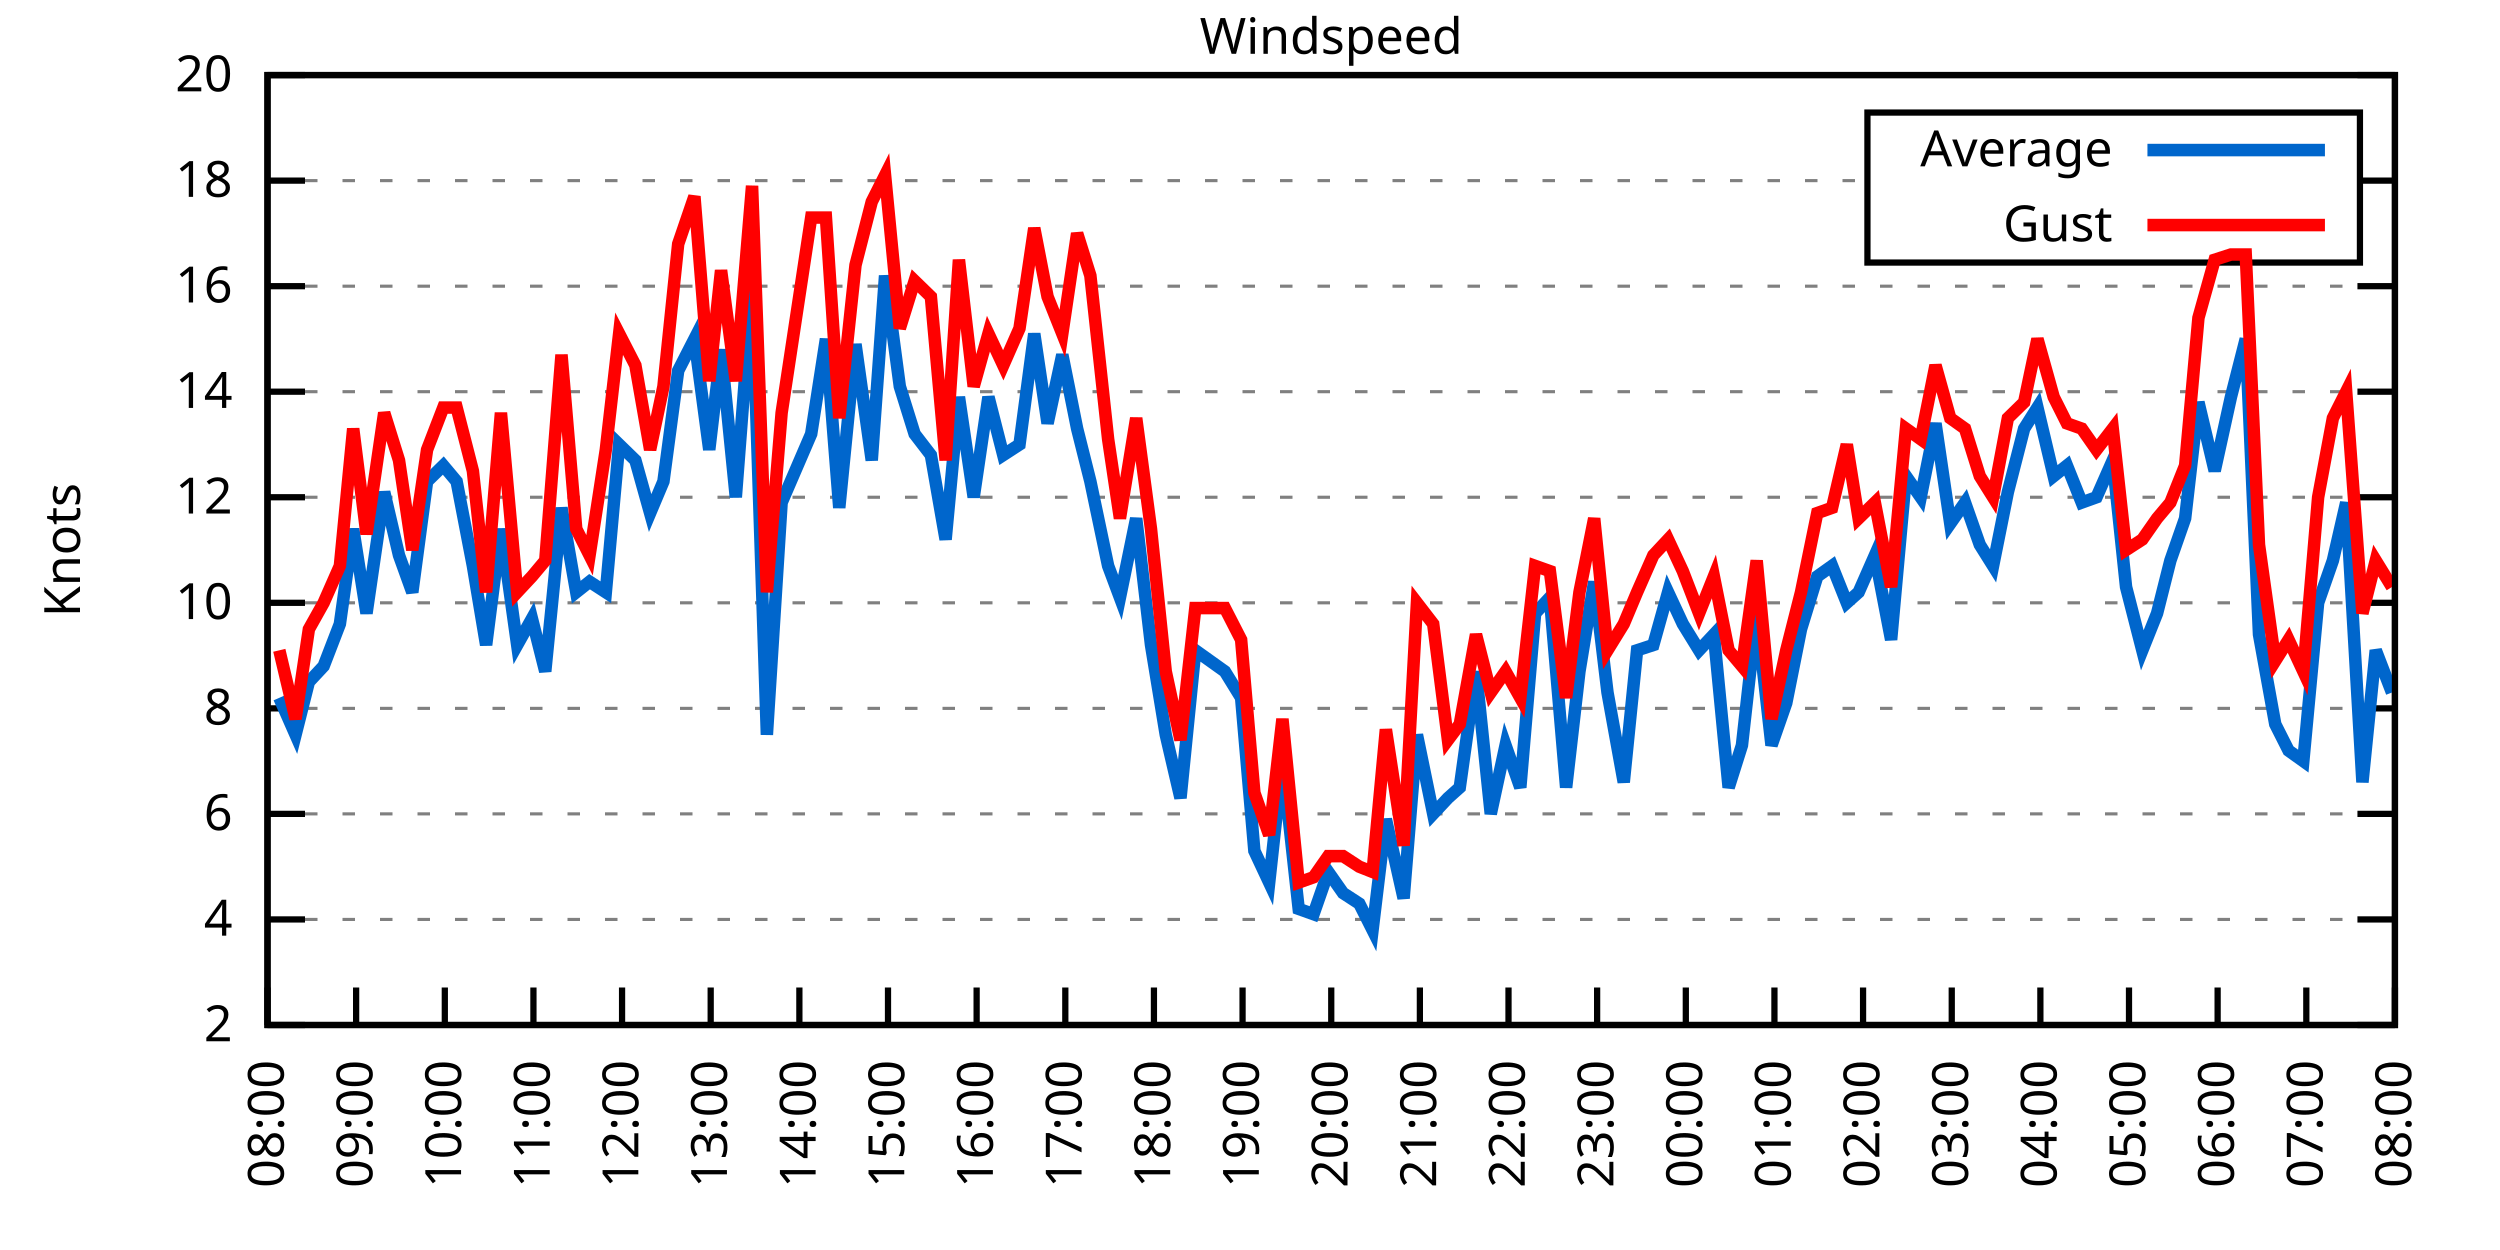
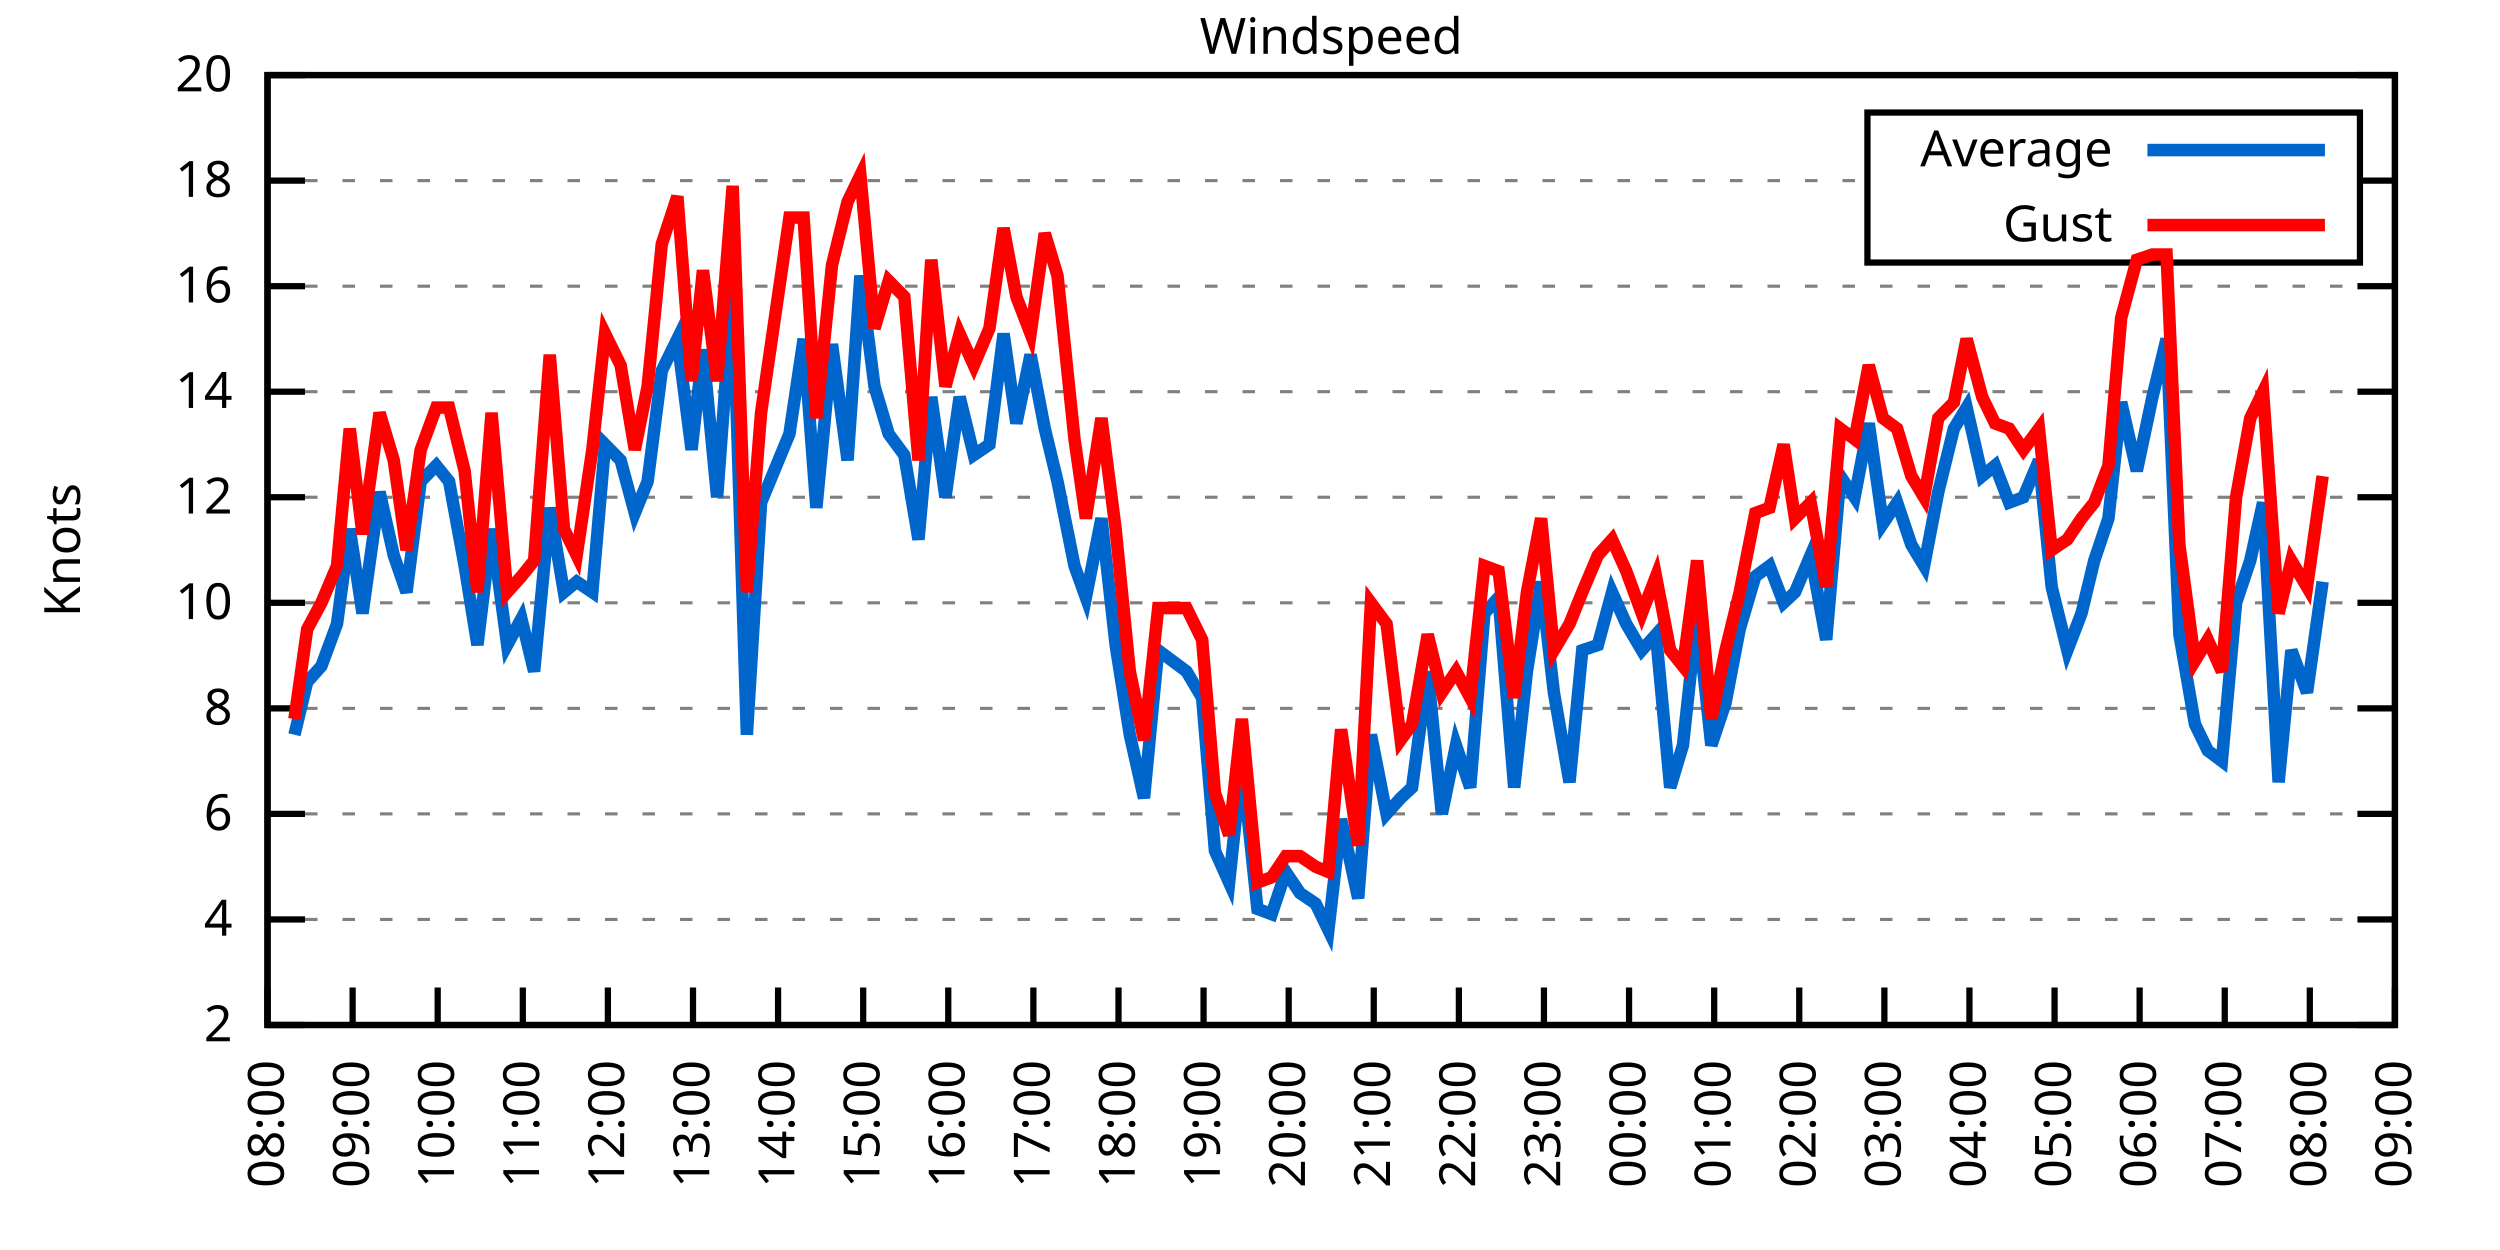
<svg xmlns="http://www.w3.org/2000/svg" xmlns:xlink="http://www.w3.org/1999/xlink" width="400" height="200" viewBox="0 0 400 200">
  <g id="gnuplot_canvas">
    <rect x="0" y="0" width="400" height="200" fill="none" />
    <defs>
      <circle id="gpDot" r="0.5" stroke-width="0.5" stroke="currentColor" />
      <path id="gpPt0" stroke-width="0.333" stroke="currentColor" d="M-1,0 h2 M0,-1 v2" />
      <path id="gpPt1" stroke-width="0.333" stroke="currentColor" d="M-1,-1 L1,1 M1,-1 L-1,1" />
      <path id="gpPt2" stroke-width="0.333" stroke="currentColor" d="M-1,0 L1,0 M0,-1 L0,1 M-1,-1 L1,1 M-1,1 L1,-1" />
      <rect id="gpPt3" stroke-width="0.333" stroke="currentColor" x="-1" y="-1" width="2" height="2" />
      <rect id="gpPt4" stroke-width="0.333" stroke="currentColor" fill="currentColor" x="-1" y="-1" width="2" height="2" />
      <circle id="gpPt5" stroke-width="0.333" stroke="currentColor" cx="0" cy="0" r="1" />
      <use xlink:href="#gpPt5" id="gpPt6" fill="currentColor" stroke="none" />
      <path id="gpPt7" stroke-width="0.333" stroke="currentColor" d="M0,-1.33 L-1.33,0.67 L1.33,0.67 z" />
      <use xlink:href="#gpPt7" id="gpPt8" fill="currentColor" stroke="none" />
      <use xlink:href="#gpPt7" id="gpPt9" stroke="currentColor" transform="rotate(180)" />
      <use xlink:href="#gpPt9" id="gpPt10" fill="currentColor" stroke="none" />
      <use xlink:href="#gpPt3" id="gpPt11" stroke="currentColor" transform="rotate(45)" />
      <use xlink:href="#gpPt11" id="gpPt12" fill="currentColor" stroke="none" />
      <path id="gpPt13" stroke-width="0.333" stroke="currentColor" d="M0,1.330 L1.265,0.411 L0.782,-1.067 L-0.782,-1.076 L-1.265,0.411 z" />
      <use xlink:href="#gpPt13" id="gpPt14" fill="currentColor" stroke="none" />
      <filter id="textbox" filterUnits="objectBoundingBox" x="0" y="0" height="1" width="1">
        <feFlood flood-color="white" flood-opacity="1" result="bgnd" />
        <feComposite in="SourceGraphic" in2="bgnd" operator="atop" />
      </filter>
      <filter id="greybox" filterUnits="objectBoundingBox" x="0" y="0" height="1" width="1">
        <feFlood flood-color="lightgrey" flood-opacity="1" result="grey" />
        <feComposite in="SourceGraphic" in2="grey" operator="atop" />
      </filter>
    </defs>
    <g fill="none" color="white" stroke="currentColor" stroke-width="1.00" stroke-linecap="butt" stroke-linejoin="miter">
</g>
    <g fill="none" color="black" stroke="currentColor" stroke-width="1.00" stroke-linecap="butt" stroke-linejoin="miter">
      <g stroke="none" shape-rendering="crispEdges">
        <polygon fill="rgb(255, 255, 255)" points="42.80,164.00 383.18,164.00 383.18,12.02 42.80,12.02 " />
      </g>
    </g>
    <g fill="none" color="black" stroke="currentColor" stroke-width="1.00" stroke-linecap="butt" stroke-linejoin="miter">
</g>
    <g fill="none" color="black" stroke="black" stroke-width="0.50" stroke-linecap="butt" stroke-linejoin="miter">
</g>
    <g fill="none" color="gray" stroke="currentColor" stroke-width="0.50" stroke-linecap="butt" stroke-linejoin="miter">
      <path stroke="gray" stroke-dasharray="2,4" class="gridline" d="M42.80,164.00 L383.19,164.00  " />
    </g>
    <g fill="none" color="gray" stroke="gray" stroke-width="1.00" stroke-linecap="butt" stroke-linejoin="miter">
</g>
    <g fill="none" color="black" stroke="currentColor" stroke-width="1.00" stroke-linecap="butt" stroke-linejoin="miter">
      <path stroke="black" d="M42.80,164.00 L48.80,164.00 M383.19,164.00 L377.19,164.00  " />
      <g transform="translate(37.20,166.60)" stroke="none" fill="black" font-family="Sans" font-size="8.00" text-anchor="end">
        <text>
          <tspan font-family="Sans"> 2</tspan>
        </text>
      </g>
    </g>
    <g fill="none" color="black" stroke="currentColor" stroke-width="1.00" stroke-linecap="butt" stroke-linejoin="miter">
</g>
    <g fill="none" color="black" stroke="black" stroke-width="0.50" stroke-linecap="butt" stroke-linejoin="miter">
</g>
    <g fill="none" color="gray" stroke="currentColor" stroke-width="0.50" stroke-linecap="butt" stroke-linejoin="miter">
      <path stroke="gray" stroke-dasharray="2,4" class="gridline" d="M42.80,147.11 L383.19,147.11  " />
    </g>
    <g fill="none" color="gray" stroke="gray" stroke-width="1.00" stroke-linecap="butt" stroke-linejoin="miter">
</g>
    <g fill="none" color="black" stroke="currentColor" stroke-width="1.00" stroke-linecap="butt" stroke-linejoin="miter">
      <path stroke="black" d="M42.80,147.11 L48.80,147.11 M383.19,147.11 L377.19,147.11  " />
      <g transform="translate(37.20,149.71)" stroke="none" fill="black" font-family="Sans" font-size="8.00" text-anchor="end">
        <text>
          <tspan font-family="Sans"> 4</tspan>
        </text>
      </g>
    </g>
    <g fill="none" color="black" stroke="currentColor" stroke-width="1.00" stroke-linecap="butt" stroke-linejoin="miter">
</g>
    <g fill="none" color="black" stroke="black" stroke-width="0.50" stroke-linecap="butt" stroke-linejoin="miter">
</g>
    <g fill="none" color="gray" stroke="currentColor" stroke-width="0.50" stroke-linecap="butt" stroke-linejoin="miter">
      <path stroke="gray" stroke-dasharray="2,4" class="gridline" d="M42.80,130.22 L383.19,130.22  " />
    </g>
    <g fill="none" color="gray" stroke="gray" stroke-width="1.00" stroke-linecap="butt" stroke-linejoin="miter">
</g>
    <g fill="none" color="black" stroke="currentColor" stroke-width="1.00" stroke-linecap="butt" stroke-linejoin="miter">
      <path stroke="black" d="M42.80,130.22 L48.80,130.22 M383.19,130.22 L377.19,130.22  " />
      <g transform="translate(37.20,132.82)" stroke="none" fill="black" font-family="Sans" font-size="8.00" text-anchor="end">
        <text>
          <tspan font-family="Sans"> 6</tspan>
        </text>
      </g>
    </g>
    <g fill="none" color="black" stroke="currentColor" stroke-width="1.00" stroke-linecap="butt" stroke-linejoin="miter">
</g>
    <g fill="none" color="black" stroke="black" stroke-width="0.50" stroke-linecap="butt" stroke-linejoin="miter">
</g>
    <g fill="none" color="gray" stroke="currentColor" stroke-width="0.50" stroke-linecap="butt" stroke-linejoin="miter">
      <path stroke="gray" stroke-dasharray="2,4" class="gridline" d="M42.80,113.34 L383.19,113.34  " />
    </g>
    <g fill="none" color="gray" stroke="gray" stroke-width="1.00" stroke-linecap="butt" stroke-linejoin="miter">
</g>
    <g fill="none" color="black" stroke="currentColor" stroke-width="1.00" stroke-linecap="butt" stroke-linejoin="miter">
      <path stroke="black" d="M42.80,113.34 L48.80,113.34 M383.19,113.34 L377.19,113.34  " />
      <g transform="translate(37.20,115.94)" stroke="none" fill="black" font-family="Sans" font-size="8.00" text-anchor="end">
        <text>
          <tspan font-family="Sans"> 8</tspan>
        </text>
      </g>
    </g>
    <g fill="none" color="black" stroke="currentColor" stroke-width="1.00" stroke-linecap="butt" stroke-linejoin="miter">
</g>
    <g fill="none" color="black" stroke="black" stroke-width="0.50" stroke-linecap="butt" stroke-linejoin="miter">
</g>
    <g fill="none" color="gray" stroke="currentColor" stroke-width="0.50" stroke-linecap="butt" stroke-linejoin="miter">
      <path stroke="gray" stroke-dasharray="2,4" class="gridline" d="M42.80,96.45 L383.19,96.45  " />
    </g>
    <g fill="none" color="gray" stroke="gray" stroke-width="1.00" stroke-linecap="butt" stroke-linejoin="miter">
</g>
    <g fill="none" color="black" stroke="currentColor" stroke-width="1.00" stroke-linecap="butt" stroke-linejoin="miter">
      <path stroke="black" d="M42.80,96.45 L48.80,96.45 M383.19,96.45 L377.19,96.45  " />
      <g transform="translate(37.20,99.05)" stroke="none" fill="black" font-family="Sans" font-size="8.00" text-anchor="end">
        <text>
          <tspan font-family="Sans"> 10</tspan>
        </text>
      </g>
    </g>
    <g fill="none" color="black" stroke="currentColor" stroke-width="1.00" stroke-linecap="butt" stroke-linejoin="miter">
</g>
    <g fill="none" color="black" stroke="black" stroke-width="0.50" stroke-linecap="butt" stroke-linejoin="miter">
</g>
    <g fill="none" color="gray" stroke="currentColor" stroke-width="0.50" stroke-linecap="butt" stroke-linejoin="miter">
      <path stroke="gray" stroke-dasharray="2,4" class="gridline" d="M42.80,79.56 L383.19,79.56  " />
    </g>
    <g fill="none" color="gray" stroke="gray" stroke-width="1.00" stroke-linecap="butt" stroke-linejoin="miter">
</g>
    <g fill="none" color="black" stroke="currentColor" stroke-width="1.00" stroke-linecap="butt" stroke-linejoin="miter">
      <path stroke="black" d="M42.80,79.56 L48.80,79.56 M383.19,79.56 L377.19,79.56  " />
      <g transform="translate(37.20,82.16)" stroke="none" fill="black" font-family="Sans" font-size="8.00" text-anchor="end">
        <text>
          <tspan font-family="Sans"> 12</tspan>
        </text>
      </g>
    </g>
    <g fill="none" color="black" stroke="currentColor" stroke-width="1.00" stroke-linecap="butt" stroke-linejoin="miter">
</g>
    <g fill="none" color="black" stroke="black" stroke-width="0.50" stroke-linecap="butt" stroke-linejoin="miter">
</g>
    <g fill="none" color="gray" stroke="currentColor" stroke-width="0.50" stroke-linecap="butt" stroke-linejoin="miter">
      <path stroke="gray" stroke-dasharray="2,4" class="gridline" d="M42.80,62.67 L383.19,62.67  " />
    </g>
    <g fill="none" color="gray" stroke="gray" stroke-width="1.00" stroke-linecap="butt" stroke-linejoin="miter">
</g>
    <g fill="none" color="black" stroke="currentColor" stroke-width="1.00" stroke-linecap="butt" stroke-linejoin="miter">
      <path stroke="black" d="M42.80,62.67 L48.80,62.67 M383.19,62.67 L377.19,62.67  " />
      <g transform="translate(37.20,65.27)" stroke="none" fill="black" font-family="Sans" font-size="8.00" text-anchor="end">
        <text>
          <tspan font-family="Sans"> 14</tspan>
        </text>
      </g>
    </g>
    <g fill="none" color="black" stroke="currentColor" stroke-width="1.00" stroke-linecap="butt" stroke-linejoin="miter">
</g>
    <g fill="none" color="black" stroke="black" stroke-width="0.50" stroke-linecap="butt" stroke-linejoin="miter">
</g>
    <g fill="none" color="gray" stroke="currentColor" stroke-width="0.50" stroke-linecap="butt" stroke-linejoin="miter">
      <path stroke="gray" stroke-dasharray="2,4" class="gridline" d="M42.80,45.79 L383.19,45.79  " />
    </g>
    <g fill="none" color="gray" stroke="gray" stroke-width="1.00" stroke-linecap="butt" stroke-linejoin="miter">
</g>
    <g fill="none" color="black" stroke="currentColor" stroke-width="1.00" stroke-linecap="butt" stroke-linejoin="miter">
      <path stroke="black" d="M42.80,45.79 L48.80,45.79 M383.19,45.79 L377.19,45.79  " />
      <g transform="translate(37.20,48.39)" stroke="none" fill="black" font-family="Sans" font-size="8.00" text-anchor="end">
        <text>
          <tspan font-family="Sans"> 16</tspan>
        </text>
      </g>
    </g>
    <g fill="none" color="black" stroke="currentColor" stroke-width="1.00" stroke-linecap="butt" stroke-linejoin="miter">
</g>
    <g fill="none" color="black" stroke="black" stroke-width="0.50" stroke-linecap="butt" stroke-linejoin="miter">
</g>
    <g fill="none" color="gray" stroke="currentColor" stroke-width="0.50" stroke-linecap="butt" stroke-linejoin="miter">
      <path stroke="gray" stroke-dasharray="2,4" class="gridline" d="M42.80,28.90 L298.79,28.90 M377.59,28.90 L383.19,28.90  " />
    </g>
    <g fill="none" color="gray" stroke="gray" stroke-width="1.00" stroke-linecap="butt" stroke-linejoin="miter">
</g>
    <g fill="none" color="black" stroke="currentColor" stroke-width="1.00" stroke-linecap="butt" stroke-linejoin="miter">
      <path stroke="black" d="M42.80,28.90 L48.80,28.90 M383.19,28.90 L377.19,28.90  " />
      <g transform="translate(37.20,31.50)" stroke="none" fill="black" font-family="Sans" font-size="8.00" text-anchor="end">
        <text>
          <tspan font-family="Sans"> 18</tspan>
        </text>
      </g>
    </g>
    <g fill="none" color="black" stroke="currentColor" stroke-width="1.00" stroke-linecap="butt" stroke-linejoin="miter">
</g>
    <g fill="none" color="black" stroke="black" stroke-width="0.50" stroke-linecap="butt" stroke-linejoin="miter">
</g>
    <g fill="none" color="gray" stroke="currentColor" stroke-width="0.50" stroke-linecap="butt" stroke-linejoin="miter">
      <path stroke="gray" stroke-dasharray="2,4" class="gridline" d="M42.80,12.01 L383.19,12.01  " />
    </g>
    <g fill="none" color="gray" stroke="gray" stroke-width="1.00" stroke-linecap="butt" stroke-linejoin="miter">
</g>
    <g fill="none" color="black" stroke="currentColor" stroke-width="1.00" stroke-linecap="butt" stroke-linejoin="miter">
      <path stroke="black" d="M42.80,12.01 L48.80,12.01 M383.19,12.01 L377.19,12.01  " />
      <g transform="translate(37.20,14.61)" stroke="none" fill="black" font-family="Sans" font-size="8.00" text-anchor="end">
        <text>
          <tspan font-family="Sans"> 20</tspan>
        </text>
      </g>
    </g>
    <g fill="none" color="black" stroke="currentColor" stroke-width="1.00" stroke-linecap="butt" stroke-linejoin="miter">
      <path stroke="black" d="M42.80,164.00 L42.80,158.00  " />
      <g transform="translate(45.40,169.60) rotate(270.00)" stroke="none" fill="black" font-family="Sans" font-size="8.00" text-anchor="end">
        <text>
          <tspan font-family="Sans">08:00</tspan>
        </text>
      </g>
    </g>
    <g fill="none" color="black" stroke="currentColor" stroke-width="1.00" stroke-linecap="butt" stroke-linejoin="miter">
-       <path stroke="black" d="M56.98,164.00 L56.98,158.00  " />
-       <g transform="translate(59.58,169.60) rotate(270.00)" stroke="none" fill="black" font-family="Sans" font-size="8.00" text-anchor="end">
+       <path stroke="black" d="M56.42,164.00 L56.42,158.00  " />
+       <g transform="translate(59.02,169.60) rotate(270.00)" stroke="none" fill="black" font-family="Sans" font-size="8.00" text-anchor="end">
        <text>
          <tspan font-family="Sans">09:00</tspan>
        </text>
      </g>
    </g>
    <g fill="none" color="black" stroke="currentColor" stroke-width="1.00" stroke-linecap="butt" stroke-linejoin="miter">
-       <path stroke="black" d="M71.17,164.00 L71.17,158.00  " />
-       <g transform="translate(73.77,169.60) rotate(270.00)" stroke="none" fill="black" font-family="Sans" font-size="8.00" text-anchor="end">
+       <path stroke="black" d="M70.03,164.00 L70.03,158.00  " />
+       <g transform="translate(72.63,169.60) rotate(270.00)" stroke="none" fill="black" font-family="Sans" font-size="8.00" text-anchor="end">
        <text>
          <tspan font-family="Sans">10:00</tspan>
        </text>
      </g>
    </g>
    <g fill="none" color="black" stroke="currentColor" stroke-width="1.00" stroke-linecap="butt" stroke-linejoin="miter">
-       <path stroke="black" d="M85.35,164.00 L85.35,158.00  " />
-       <g transform="translate(87.95,169.60) rotate(270.00)" stroke="none" fill="black" font-family="Sans" font-size="8.00" text-anchor="end">
+       <path stroke="black" d="M83.65,164.00 L83.65,158.00  " />
+       <g transform="translate(86.25,169.60) rotate(270.00)" stroke="none" fill="black" font-family="Sans" font-size="8.00" text-anchor="end">
        <text>
          <tspan font-family="Sans">11:00</tspan>
        </text>
      </g>
    </g>
    <g fill="none" color="black" stroke="currentColor" stroke-width="1.00" stroke-linecap="butt" stroke-linejoin="miter">
-       <path stroke="black" d="M99.53,164.00 L99.53,158.00  " />
-       <g transform="translate(102.13,169.60) rotate(270.00)" stroke="none" fill="black" font-family="Sans" font-size="8.00" text-anchor="end">
+       <path stroke="black" d="M97.26,164.00 L97.26,158.00  " />
+       <g transform="translate(99.86,169.60) rotate(270.00)" stroke="none" fill="black" font-family="Sans" font-size="8.00" text-anchor="end">
        <text>
          <tspan font-family="Sans">12:00</tspan>
        </text>
      </g>
    </g>
    <g fill="none" color="black" stroke="currentColor" stroke-width="1.00" stroke-linecap="butt" stroke-linejoin="miter">
-       <path stroke="black" d="M113.71,164.00 L113.71,158.00  " />
-       <g transform="translate(116.31,169.60) rotate(270.00)" stroke="none" fill="black" font-family="Sans" font-size="8.00" text-anchor="end">
+       <path stroke="black" d="M110.88,164.00 L110.88,158.00  " />
+       <g transform="translate(113.48,169.60) rotate(270.00)" stroke="none" fill="black" font-family="Sans" font-size="8.00" text-anchor="end">
        <text>
          <tspan font-family="Sans">13:00</tspan>
        </text>
      </g>
    </g>
    <g fill="none" color="black" stroke="currentColor" stroke-width="1.00" stroke-linecap="butt" stroke-linejoin="miter">
-       <path stroke="black" d="M127.90,164.00 L127.90,158.00  " />
-       <g transform="translate(130.50,169.60) rotate(270.00)" stroke="none" fill="black" font-family="Sans" font-size="8.00" text-anchor="end">
+       <path stroke="black" d="M124.49,164.00 L124.49,158.00  " />
+       <g transform="translate(127.09,169.60) rotate(270.00)" stroke="none" fill="black" font-family="Sans" font-size="8.00" text-anchor="end">
        <text>
          <tspan font-family="Sans">14:00</tspan>
        </text>
      </g>
    </g>
    <g fill="none" color="black" stroke="currentColor" stroke-width="1.00" stroke-linecap="butt" stroke-linejoin="miter">
-       <path stroke="black" d="M142.08,164.00 L142.08,158.00  " />
-       <g transform="translate(144.68,169.60) rotate(270.00)" stroke="none" fill="black" font-family="Sans" font-size="8.00" text-anchor="end">
+       <path stroke="black" d="M138.11,164.00 L138.11,158.00  " />
+       <g transform="translate(140.71,169.60) rotate(270.00)" stroke="none" fill="black" font-family="Sans" font-size="8.00" text-anchor="end">
        <text>
          <tspan font-family="Sans">15:00</tspan>
        </text>
      </g>
    </g>
    <g fill="none" color="black" stroke="currentColor" stroke-width="1.00" stroke-linecap="butt" stroke-linejoin="miter">
-       <path stroke="black" d="M156.26,164.00 L156.26,158.00  " />
-       <g transform="translate(158.86,169.60) rotate(270.00)" stroke="none" fill="black" font-family="Sans" font-size="8.00" text-anchor="end">
+       <path stroke="black" d="M151.72,164.00 L151.72,158.00  " />
+       <g transform="translate(154.32,169.60) rotate(270.00)" stroke="none" fill="black" font-family="Sans" font-size="8.00" text-anchor="end">
        <text>
          <tspan font-family="Sans">16:00</tspan>
        </text>
      </g>
    </g>
    <g fill="none" color="black" stroke="currentColor" stroke-width="1.00" stroke-linecap="butt" stroke-linejoin="miter">
-       <path stroke="black" d="M170.45,164.00 L170.45,158.00  " />
-       <g transform="translate(173.05,169.60) rotate(270.00)" stroke="none" fill="black" font-family="Sans" font-size="8.00" text-anchor="end">
+       <path stroke="black" d="M165.34,164.00 L165.34,158.00  " />
+       <g transform="translate(167.94,169.60) rotate(270.00)" stroke="none" fill="black" font-family="Sans" font-size="8.00" text-anchor="end">
        <text>
          <tspan font-family="Sans">17:00</tspan>
        </text>
      </g>
    </g>
    <g fill="none" color="black" stroke="currentColor" stroke-width="1.00" stroke-linecap="butt" stroke-linejoin="miter">
-       <path stroke="black" d="M184.63,164.00 L184.63,158.00  " />
-       <g transform="translate(187.23,169.60) rotate(270.00)" stroke="none" fill="black" font-family="Sans" font-size="8.00" text-anchor="end">
+       <path stroke="black" d="M178.96,164.00 L178.96,158.00  " />
+       <g transform="translate(181.56,169.60) rotate(270.00)" stroke="none" fill="black" font-family="Sans" font-size="8.00" text-anchor="end">
        <text>
          <tspan font-family="Sans">18:00</tspan>
        </text>
      </g>
    </g>
    <g fill="none" color="black" stroke="currentColor" stroke-width="1.00" stroke-linecap="butt" stroke-linejoin="miter">
-       <path stroke="black" d="M198.81,164.00 L198.81,158.00  " />
-       <g transform="translate(201.41,169.60) rotate(270.00)" stroke="none" fill="black" font-family="Sans" font-size="8.00" text-anchor="end">
+       <path stroke="black" d="M192.57,164.00 L192.57,158.00  " />
+       <g transform="translate(195.17,169.60) rotate(270.00)" stroke="none" fill="black" font-family="Sans" font-size="8.00" text-anchor="end">
        <text>
          <tspan font-family="Sans">19:00</tspan>
        </text>
      </g>
    </g>
    <g fill="none" color="black" stroke="currentColor" stroke-width="1.00" stroke-linecap="butt" stroke-linejoin="miter">
-       <path stroke="black" d="M213.00,164.00 L213.00,158.00  " />
-       <g transform="translate(215.60,169.60) rotate(270.00)" stroke="none" fill="black" font-family="Sans" font-size="8.00" text-anchor="end">
+       <path stroke="black" d="M206.19,164.00 L206.19,158.00  " />
+       <g transform="translate(208.79,169.60) rotate(270.00)" stroke="none" fill="black" font-family="Sans" font-size="8.00" text-anchor="end">
        <text>
          <tspan font-family="Sans">20:00</tspan>
        </text>
      </g>
    </g>
    <g fill="none" color="black" stroke="currentColor" stroke-width="1.00" stroke-linecap="butt" stroke-linejoin="miter">
-       <path stroke="black" d="M227.18,164.00 L227.18,158.00  " />
-       <g transform="translate(229.78,169.60) rotate(270.00)" stroke="none" fill="black" font-family="Sans" font-size="8.00" text-anchor="end">
+       <path stroke="black" d="M219.80,164.00 L219.80,158.00  " />
+       <g transform="translate(222.40,169.60) rotate(270.00)" stroke="none" fill="black" font-family="Sans" font-size="8.00" text-anchor="end">
        <text>
          <tspan font-family="Sans">21:00</tspan>
        </text>
      </g>
    </g>
    <g fill="none" color="black" stroke="currentColor" stroke-width="1.00" stroke-linecap="butt" stroke-linejoin="miter">
-       <path stroke="black" d="M241.36,164.00 L241.36,158.00  " />
-       <g transform="translate(243.96,169.60) rotate(270.00)" stroke="none" fill="black" font-family="Sans" font-size="8.00" text-anchor="end">
+       <path stroke="black" d="M233.42,164.00 L233.42,158.00  " />
+       <g transform="translate(236.02,169.60) rotate(270.00)" stroke="none" fill="black" font-family="Sans" font-size="8.00" text-anchor="end">
        <text>
          <tspan font-family="Sans">22:00</tspan>
        </text>
      </g>
    </g>
    <g fill="none" color="black" stroke="currentColor" stroke-width="1.00" stroke-linecap="butt" stroke-linejoin="miter">
-       <path stroke="black" d="M255.54,164.00 L255.54,158.00  " />
-       <g transform="translate(258.14,169.60) rotate(270.00)" stroke="none" fill="black" font-family="Sans" font-size="8.00" text-anchor="end">
+       <path stroke="black" d="M247.03,164.00 L247.03,158.00  " />
+       <g transform="translate(249.63,169.60) rotate(270.00)" stroke="none" fill="black" font-family="Sans" font-size="8.00" text-anchor="end">
        <text>
          <tspan font-family="Sans">23:00</tspan>
        </text>
      </g>
    </g>
    <g fill="none" color="black" stroke="currentColor" stroke-width="1.00" stroke-linecap="butt" stroke-linejoin="miter">
-       <path stroke="black" d="M269.73,164.00 L269.73,158.00  " />
-       <g transform="translate(272.33,169.60) rotate(270.00)" stroke="none" fill="black" font-family="Sans" font-size="8.00" text-anchor="end">
+       <path stroke="black" d="M260.65,164.00 L260.65,158.00  " />
+       <g transform="translate(263.25,169.60) rotate(270.00)" stroke="none" fill="black" font-family="Sans" font-size="8.00" text-anchor="end">
        <text>
          <tspan font-family="Sans">00:00</tspan>
        </text>
      </g>
    </g>
    <g fill="none" color="black" stroke="currentColor" stroke-width="1.00" stroke-linecap="butt" stroke-linejoin="miter">
-       <path stroke="black" d="M283.91,164.00 L283.91,158.00  " />
-       <g transform="translate(286.51,169.60) rotate(270.00)" stroke="none" fill="black" font-family="Sans" font-size="8.00" text-anchor="end">
+       <path stroke="black" d="M274.27,164.00 L274.27,158.00  " />
+       <g transform="translate(276.87,169.60) rotate(270.00)" stroke="none" fill="black" font-family="Sans" font-size="8.00" text-anchor="end">
        <text>
          <tspan font-family="Sans">01:00</tspan>
        </text>
      </g>
    </g>
    <g fill="none" color="black" stroke="currentColor" stroke-width="1.00" stroke-linecap="butt" stroke-linejoin="miter">
-       <path stroke="black" d="M298.09,164.00 L298.09,158.00  " />
-       <g transform="translate(300.69,169.60) rotate(270.00)" stroke="none" fill="black" font-family="Sans" font-size="8.00" text-anchor="end">
+       <path stroke="black" d="M287.88,164.00 L287.88,158.00  " />
+       <g transform="translate(290.48,169.60) rotate(270.00)" stroke="none" fill="black" font-family="Sans" font-size="8.00" text-anchor="end">
        <text>
          <tspan font-family="Sans">02:00</tspan>
        </text>
      </g>
    </g>
    <g fill="none" color="black" stroke="currentColor" stroke-width="1.00" stroke-linecap="butt" stroke-linejoin="miter">
-       <path stroke="black" d="M312.28,164.00 L312.28,158.00  " />
-       <g transform="translate(314.88,169.60) rotate(270.00)" stroke="none" fill="black" font-family="Sans" font-size="8.00" text-anchor="end">
+       <path stroke="black" d="M301.50,164.00 L301.50,158.00  " />
+       <g transform="translate(304.10,169.60) rotate(270.00)" stroke="none" fill="black" font-family="Sans" font-size="8.00" text-anchor="end">
        <text>
          <tspan font-family="Sans">03:00</tspan>
        </text>
      </g>
    </g>
    <g fill="none" color="black" stroke="currentColor" stroke-width="1.00" stroke-linecap="butt" stroke-linejoin="miter">
-       <path stroke="black" d="M326.46,164.00 L326.46,158.00  " />
-       <g transform="translate(329.06,169.60) rotate(270.00)" stroke="none" fill="black" font-family="Sans" font-size="8.00" text-anchor="end">
+       <path stroke="black" d="M315.11,164.00 L315.11,158.00  " />
+       <g transform="translate(317.71,169.60) rotate(270.00)" stroke="none" fill="black" font-family="Sans" font-size="8.00" text-anchor="end">
        <text>
          <tspan font-family="Sans">04:00</tspan>
        </text>
      </g>
    </g>
    <g fill="none" color="black" stroke="currentColor" stroke-width="1.00" stroke-linecap="butt" stroke-linejoin="miter">
-       <path stroke="black" d="M340.64,164.00 L340.64,158.00  " />
-       <g transform="translate(343.24,169.60) rotate(270.00)" stroke="none" fill="black" font-family="Sans" font-size="8.00" text-anchor="end">
+       <path stroke="black" d="M328.73,164.00 L328.73,158.00  " />
+       <g transform="translate(331.33,169.60) rotate(270.00)" stroke="none" fill="black" font-family="Sans" font-size="8.00" text-anchor="end">
        <text>
          <tspan font-family="Sans">05:00</tspan>
        </text>
      </g>
    </g>
    <g fill="none" color="black" stroke="currentColor" stroke-width="1.00" stroke-linecap="butt" stroke-linejoin="miter">
-       <path stroke="black" d="M354.82,164.00 L354.82,158.00  " />
-       <g transform="translate(357.42,169.60) rotate(270.00)" stroke="none" fill="black" font-family="Sans" font-size="8.00" text-anchor="end">
+       <path stroke="black" d="M342.34,164.00 L342.34,158.00  " />
+       <g transform="translate(344.94,169.60) rotate(270.00)" stroke="none" fill="black" font-family="Sans" font-size="8.00" text-anchor="end">
        <text>
          <tspan font-family="Sans">06:00</tspan>
        </text>
      </g>
    </g>
    <g fill="none" color="black" stroke="currentColor" stroke-width="1.00" stroke-linecap="butt" stroke-linejoin="miter">
-       <path stroke="black" d="M369.01,164.00 L369.01,158.00  " />
-       <g transform="translate(371.61,169.60) rotate(270.00)" stroke="none" fill="black" font-family="Sans" font-size="8.00" text-anchor="end">
+       <path stroke="black" d="M355.96,164.00 L355.96,158.00  " />
+       <g transform="translate(358.56,169.60) rotate(270.00)" stroke="none" fill="black" font-family="Sans" font-size="8.00" text-anchor="end">
        <text>
          <tspan font-family="Sans">07:00</tspan>
+         </text>
+       </g>
+     </g>
+     <g fill="none" color="black" stroke="currentColor" stroke-width="1.00" stroke-linecap="butt" stroke-linejoin="miter">
+       <path stroke="black" d="M369.57,164.00 L369.57,158.00  " />
+       <g transform="translate(372.17,169.60) rotate(270.00)" stroke="none" fill="black" font-family="Sans" font-size="8.00" text-anchor="end">
+         <text>
+           <tspan font-family="Sans">08:00</tspan>
        </text>
      </g>
    </g>
    <g fill="none" color="black" stroke="currentColor" stroke-width="1.00" stroke-linecap="butt" stroke-linejoin="miter">
      <path stroke="black" d="M383.19,164.00 L383.19,158.00  " />
      <g transform="translate(385.79,169.60) rotate(270.00)" stroke="none" fill="black" font-family="Sans" font-size="8.00" text-anchor="end">
        <text>
-           <tspan font-family="Sans">08:00</tspan>
+           <tspan font-family="Sans">09:00</tspan>
        </text>
      </g>
    </g>
    <g fill="none" color="black" stroke="currentColor" stroke-width="1.00" stroke-linecap="butt" stroke-linejoin="miter">
</g>
    <g fill="none" color="black" stroke="currentColor" stroke-width="1.00" stroke-linecap="butt" stroke-linejoin="miter">
      <path stroke="black" d="M42.80,12.01 L42.80,164.00 L383.19,164.00 L383.19,12.01 L42.80,12.01 Z  " />
    </g>
    <g fill="none" color="black" stroke="currentColor" stroke-width="1.00" stroke-linecap="butt" stroke-linejoin="miter">
</g>
    <g fill="none" color="black" stroke="currentColor" stroke-width="1.00" stroke-linecap="butt" stroke-linejoin="miter">
      <path stroke="black" d="M298.79,42.01 L298.79,18.01 L377.59,18.01 L377.59,42.01 L298.79,42.01 Z  " />
    </g>
    <g id="Windspeed_plot_1">
      <g fill="none" color="white" stroke="black" stroke-width="2.00" stroke-linecap="butt" stroke-linejoin="miter">
</g>
      <g fill="none" color="black" stroke="currentColor" stroke-width="2.00" stroke-linecap="butt" stroke-linejoin="miter">
        <g transform="translate(337.99,26.61)" stroke="none" fill="black" font-family="Sans" font-size="8.00" text-anchor="end">
          <text>
            <tspan font-family="Sans">Average</tspan>
          </text>
        </g>
      </g>
      <g fill="none" color="black" stroke="currentColor" stroke-width="2.00" stroke-linecap="butt" stroke-linejoin="miter">
-         <path stroke="rgb(  0, 102, 204)" d="M343.59,24.01 L371.99,24.01 M44.69,111.65 L47.29,117.56 L49.42,109.11 L51.78,106.58 L54.38,99.83 L56.51,84.63   L58.64,98.14 L61.47,78.72 L63.84,88.85 L65.97,94.76 L68.33,77.03 L70.93,74.49 L73.06,77.03 L75.66,90.54   L77.78,103.20 L80.15,84.63 L82.75,103.20 L85.11,98.98 L87.24,107.43 L89.84,81.25 L92.20,94.76 L94.33,93.07   L96.93,94.76 L99.06,71.12 L101.66,73.65 L104.02,82.09 L106.15,77.03 L108.51,59.30 L111.11,54.23 L113.48,71.96   L115.37,55.92 L117.73,79.56 L120.33,45.79 L122.70,117.56 L125.06,80.41 L129.79,69.43 L132.15,54.23 L134.28,81.25   L136.88,55.07 L139.48,73.65 L141.61,44.10 L143.97,61.83 L146.34,69.43 L148.94,72.81 L151.30,86.32 L153.43,63.52   L155.79,79.56 L158.15,63.52 L160.52,72.81 L163.12,71.12 L165.48,53.39 L167.61,67.74 L169.97,56.76 L172.34,68.58   L174.46,77.03 L177.30,90.54 L179.19,95.60 L181.79,82.94 L184.16,103.20 L186.52,117.56 L188.88,127.69 L191.25,104.05   L195.98,107.43 L198.58,111.65 L200.70,136.14 L203.07,141.20 L205.19,121.78 L207.79,145.42 L210.16,146.27 L212.52,139.51   L214.89,142.89 L217.49,144.58 L219.61,148.80 L221.74,131.07 L224.58,143.73 L226.71,117.56 L229.31,130.22 L231.67,127.69   L233.56,126.00 L236.16,107.43 L238.52,130.22 L240.89,119.25 L243.25,126.00 L245.62,98.14 L247.98,95.60 L250.58,126.00   L252.71,107.43 L255.07,93.07 L257.20,110.80 L259.80,125.16 L261.93,104.05 L264.53,103.20 L266.89,94.76 L269.25,99.83   L271.85,104.05 L274.22,101.52 L276.58,126.00 L278.71,119.25 L281.07,98.14 L283.44,119.25 L285.80,112.49 L288.16,100.67   L290.76,92.23 L293.13,90.54 L295.49,96.45 L297.38,94.76 L299.98,88.85 L302.58,102.36 L304.95,76.18 L307.31,79.56   L309.68,67.74 L312.04,83.78 L314.40,80.41 L316.77,87.16 L318.89,90.54 L321.26,78.72 L323.86,68.58 L325.99,65.21   L328.59,76.18 L330.71,74.49 L333.08,80.41 L335.44,79.56 L338.04,73.65 L340.17,93.92 L342.77,104.05 L345.13,98.14   L347.26,89.69 L349.62,82.94 L351.75,64.36 L354.35,75.34 L356.95,63.52 L359.32,54.23 L361.44,101.52 L364.04,115.87   L366.17,120.09 L368.53,121.78 L370.90,96.45 L373.26,89.69 L375.39,80.41 L377.99,125.16 L380.12,104.05 L382.72,110.80    " />
+         <path stroke="rgb(  0, 102, 204)" d="M343.59,24.01 L371.99,24.01 M47.11,117.56 L49.15,109.11 L51.42,106.58 L53.92,99.83 L55.96,84.63 L58.00,98.14   L60.73,78.72 L63.00,88.85 L65.04,94.76 L67.31,77.03 L69.80,74.49 L71.85,77.03 L74.34,90.54 L76.39,103.20   L78.65,84.63 L81.15,103.20 L83.42,98.98 L85.46,107.43 L87.96,81.25 L90.23,94.76 L92.27,93.07 L94.77,94.76   L96.81,71.12 L99.30,73.65 L101.57,82.09 L103.62,77.03 L105.89,59.30 L108.38,54.23 L110.65,71.96 L112.47,55.92   L114.74,79.56 L117.23,45.79 L119.50,117.56 L121.77,80.41 L126.31,69.43 L128.58,54.23 L130.62,81.25 L133.12,55.07   L135.61,73.65 L137.66,44.10 L139.92,61.83 L142.19,69.43 L144.69,72.81 L146.96,86.32 L149.00,63.52 L151.27,79.56   L153.54,63.52 L155.81,72.81 L158.31,71.12 L160.57,53.39 L162.62,67.74 L164.89,56.76 L167.16,68.58 L169.20,77.03   L171.92,90.54 L173.74,95.60 L176.23,82.94 L178.50,103.20 L180.77,117.56 L183.04,127.69 L185.31,104.05 L189.85,107.43   L192.34,111.65 L194.39,136.14 L196.66,141.20 L198.70,121.78 L201.19,145.42 L203.46,146.27 L205.73,139.51 L208.00,142.89   L210.50,144.58 L212.54,148.80 L214.58,131.07 L217.31,143.73 L219.35,117.56 L221.85,130.22 L224.11,127.69 L225.93,126.00   L228.43,107.43 L230.70,130.22 L232.96,119.25 L235.23,126.00 L237.50,98.14 L239.77,95.60 L242.27,126.00 L244.31,107.43   L246.58,93.07 L248.62,110.80 L251.12,125.16 L253.16,104.05 L255.66,103.20 L257.93,94.76 L260.20,99.83 L262.69,104.05   L264.96,101.52 L267.23,126.00 L269.27,119.25 L271.54,98.14 L273.81,119.25 L276.08,112.49 L278.35,100.67 L280.85,92.23   L283.12,90.54 L285.38,96.45 L287.20,94.76 L289.70,88.85 L292.19,102.36 L294.46,76.18 L296.73,79.56 L299.00,67.74   L301.27,83.78 L303.54,80.41 L305.81,87.16 L307.85,90.54 L310.12,78.72 L312.62,68.58 L314.66,65.21 L317.15,76.18   L319.20,74.49 L321.47,80.41 L323.74,79.56 L326.23,73.65 L328.27,93.92 L330.77,104.05 L333.04,98.14 L335.08,89.69   L337.35,82.94 L339.39,64.36 L341.89,75.34 L344.39,63.52 L346.65,54.23 L348.70,101.52 L351.19,115.87 L353.24,120.09   L355.50,121.78 L357.77,96.45 L360.04,89.69 L362.09,80.41 L364.58,125.16 L366.62,104.05 L369.12,110.80 L371.62,93.07    " />
      </g>
    </g>
    <g id="Windspeed_plot_2">
      <g fill="none" color="black" stroke="currentColor" stroke-width="2.00" stroke-linecap="butt" stroke-linejoin="miter">
        <g transform="translate(337.99,38.61)" stroke="none" fill="black" font-family="Sans" font-size="8.00" text-anchor="end">
          <text>
            <tspan font-family="Sans">Gust</tspan>
          </text>
        </g>
      </g>
      <g fill="none" color="black" stroke="currentColor" stroke-width="2.00" stroke-linecap="butt" stroke-linejoin="miter">
-         <path stroke="rgb(255,   0,   0)" d="M343.59,36.01 L371.99,36.01 M44.69,104.05 L47.29,115.03 L49.42,100.67 L51.78,96.45 L54.38,90.54 L56.51,68.58   L58.64,85.47 L61.47,66.05 L63.84,73.65 L65.97,88.00 L68.33,71.96 L70.93,65.21 L73.06,65.21 L75.66,75.34   L77.78,94.76 L80.15,66.05 L82.75,94.76 L85.11,92.23 L87.24,89.69 L89.84,56.76 L92.20,84.63 L94.33,88.85   L96.93,71.96 L99.06,53.39 L101.66,58.45 L104.02,71.96 L106.15,61.83 L108.51,39.03 L111.11,31.43 L113.48,60.98   L115.37,43.25 L117.73,60.98 L120.33,29.74 L122.70,94.76 L125.06,66.05 L129.79,34.81 L132.15,34.81 L134.28,66.90   L136.88,42.41 L139.48,32.28 L141.61,28.05 L143.97,52.54 L146.34,44.94 L148.94,47.47 L151.30,73.65 L153.43,41.56   L155.79,61.83 L158.15,53.39 L160.52,58.45 L163.12,52.54 L165.48,36.50 L167.61,47.47 L169.97,53.39 L172.34,37.34   L174.46,44.10 L177.30,70.27 L179.19,82.94 L181.79,66.90 L184.16,84.63 L186.52,107.43 L188.88,118.40 L191.25,97.29   L195.98,97.29 L198.58,102.36 L200.70,126.85 L203.07,133.60 L205.19,115.03 L207.79,141.20 L210.16,140.36 L212.52,136.98   L214.89,136.98 L217.49,138.67 L219.61,139.51 L221.74,116.71 L224.58,135.29 L226.71,96.45 L229.31,99.83 L231.67,118.40   L233.56,115.87 L236.16,101.52 L238.52,110.80 L240.89,107.43 L243.25,111.65 L245.62,90.54 L247.98,91.38 L250.58,111.65   L252.71,94.76 L255.07,82.94 L257.20,104.05 L259.80,99.83 L261.93,94.76 L264.53,88.85 L266.89,86.32 L269.25,91.38   L271.85,98.14 L274.22,92.23 L276.58,104.05 L278.71,106.58 L281.07,89.69 L283.44,115.03 L285.80,104.05 L288.16,94.76   L290.76,82.09 L293.13,81.25 L295.49,71.12 L297.38,82.94 L299.98,80.41 L302.58,93.92 L304.95,68.58 L307.31,70.27   L309.68,58.45 L312.04,66.90 L314.40,68.58 L316.77,76.18 L318.89,79.56 L321.26,66.90 L323.86,64.36 L325.99,54.23   L328.59,63.52 L330.71,67.74 L333.08,68.58 L335.44,71.96 L338.04,68.58 L340.17,88.00 L342.77,86.32 L345.13,82.94   L347.26,80.41 L349.62,74.49 L351.75,50.85 L354.35,41.56 L356.95,40.72 L359.32,40.72 L361.44,87.16 L364.04,105.74   L366.17,102.36 L368.53,107.43 L370.90,79.56 L373.26,66.90 L375.39,62.67 L377.99,98.14 L380.12,89.69 L382.72,93.92    " />
+         <path stroke="rgb(255,   0,   0)" d="M343.59,36.01 L371.99,36.01 M47.11,115.03 L49.15,100.67 L51.42,96.45 L53.92,90.54 L55.96,68.58 L58.00,85.47   L60.73,66.05 L63.00,73.65 L65.04,88.00 L67.31,71.96 L69.80,65.21 L71.85,65.21 L74.34,75.34 L76.39,94.76   L78.65,66.05 L81.15,94.76 L83.42,92.23 L85.46,89.69 L87.96,56.76 L90.23,84.63 L92.27,88.85 L94.77,71.96   L96.81,53.39 L99.30,58.45 L101.57,71.96 L103.62,61.83 L105.89,39.03 L108.38,31.43 L110.65,60.98 L112.47,43.25   L114.74,60.98 L117.23,29.74 L119.50,94.76 L121.77,66.05 L126.31,34.81 L128.58,34.81 L130.62,66.90 L133.12,42.41   L135.61,32.28 L137.66,28.05 L139.92,52.54 L142.19,44.94 L144.69,47.47 L146.96,73.65 L149.00,41.56 L151.27,61.83   L153.54,53.39 L155.81,58.45 L158.31,52.54 L160.57,36.50 L162.62,47.47 L164.89,53.39 L167.16,37.34 L169.20,44.10   L171.92,70.27 L173.74,82.94 L176.23,66.90 L178.50,84.63 L180.77,107.43 L183.04,118.40 L185.31,97.29 L189.85,97.29   L192.34,102.36 L194.39,126.85 L196.66,133.60 L198.70,115.03 L201.19,141.20 L203.46,140.36 L205.73,136.98 L208.00,136.98   L210.50,138.67 L212.54,139.51 L214.58,116.71 L217.31,135.29 L219.35,96.45 L221.85,99.83 L224.11,118.40 L225.93,115.87   L228.43,101.52 L230.70,110.80 L232.96,107.43 L235.23,111.65 L237.50,90.54 L239.77,91.38 L242.27,111.65 L244.31,94.76   L246.58,82.94 L248.62,104.05 L251.12,99.83 L253.16,94.76 L255.66,88.85 L257.93,86.32 L260.20,91.38 L262.69,98.14   L264.96,92.23 L267.23,104.05 L269.27,106.58 L271.54,89.69 L273.81,115.03 L276.08,104.05 L278.35,94.76 L280.85,82.09   L283.12,81.25 L285.38,71.12 L287.20,82.94 L289.70,80.41 L292.19,93.92 L294.46,68.58 L296.73,70.27 L299.00,58.45   L301.27,66.90 L303.54,68.58 L305.81,76.18 L307.85,79.56 L310.12,66.90 L312.62,64.36 L314.66,54.23 L317.15,63.52   L319.20,67.74 L321.47,68.58 L323.74,71.96 L326.23,68.58 L328.27,88.00 L330.77,86.32 L333.04,82.94 L335.08,80.41   L337.35,74.49 L339.39,50.85 L341.89,41.56 L344.39,40.72 L346.65,40.72 L348.70,87.16 L351.19,105.74 L353.24,102.36   L355.50,107.43 L357.77,79.56 L360.04,66.90 L362.09,62.67 L364.58,98.14 L366.62,89.69 L369.12,93.92 L371.62,76.18    " />
      </g>
    </g>
    <g fill="none" color="black" stroke="currentColor" stroke-width="2.00" stroke-linecap="butt" stroke-linejoin="miter">
</g>
    <g fill="none" color="black" stroke="black" stroke-width="1.00" stroke-linecap="butt" stroke-linejoin="miter">
</g>
    <g fill="none" color="black" stroke="currentColor" stroke-width="1.00" stroke-linecap="butt" stroke-linejoin="miter">
      <path stroke="black" d="M42.80,12.01 L42.80,164.00 L383.19,164.00 L383.19,12.01 L42.80,12.01 Z  " />
      <g transform="translate(12.80,88.01) rotate(270.00)" stroke="none" fill="black" font-family="Sans" font-size="8.00" text-anchor="middle">
        <text>
          <tspan font-family="Sans">Knots</tspan>
        </text>
      </g>
    </g>
    <g fill="none" color="black" stroke="currentColor" stroke-width="1.00" stroke-linecap="butt" stroke-linejoin="miter">
</g>
    <g fill="none" color="black" stroke="currentColor" stroke-width="1.00" stroke-linecap="butt" stroke-linejoin="miter">
      <g transform="translate(212.99,8.61)" stroke="none" fill="black" font-family="Sans" font-size="8.00" text-anchor="middle">
        <text>
          <tspan font-family="Sans">Windspeed</tspan>
        </text>
      </g>
    </g>
    <g fill="none" color="black" stroke="currentColor" stroke-width="1.00" stroke-linecap="butt" stroke-linejoin="miter">
</g>
  </g>
</svg>
